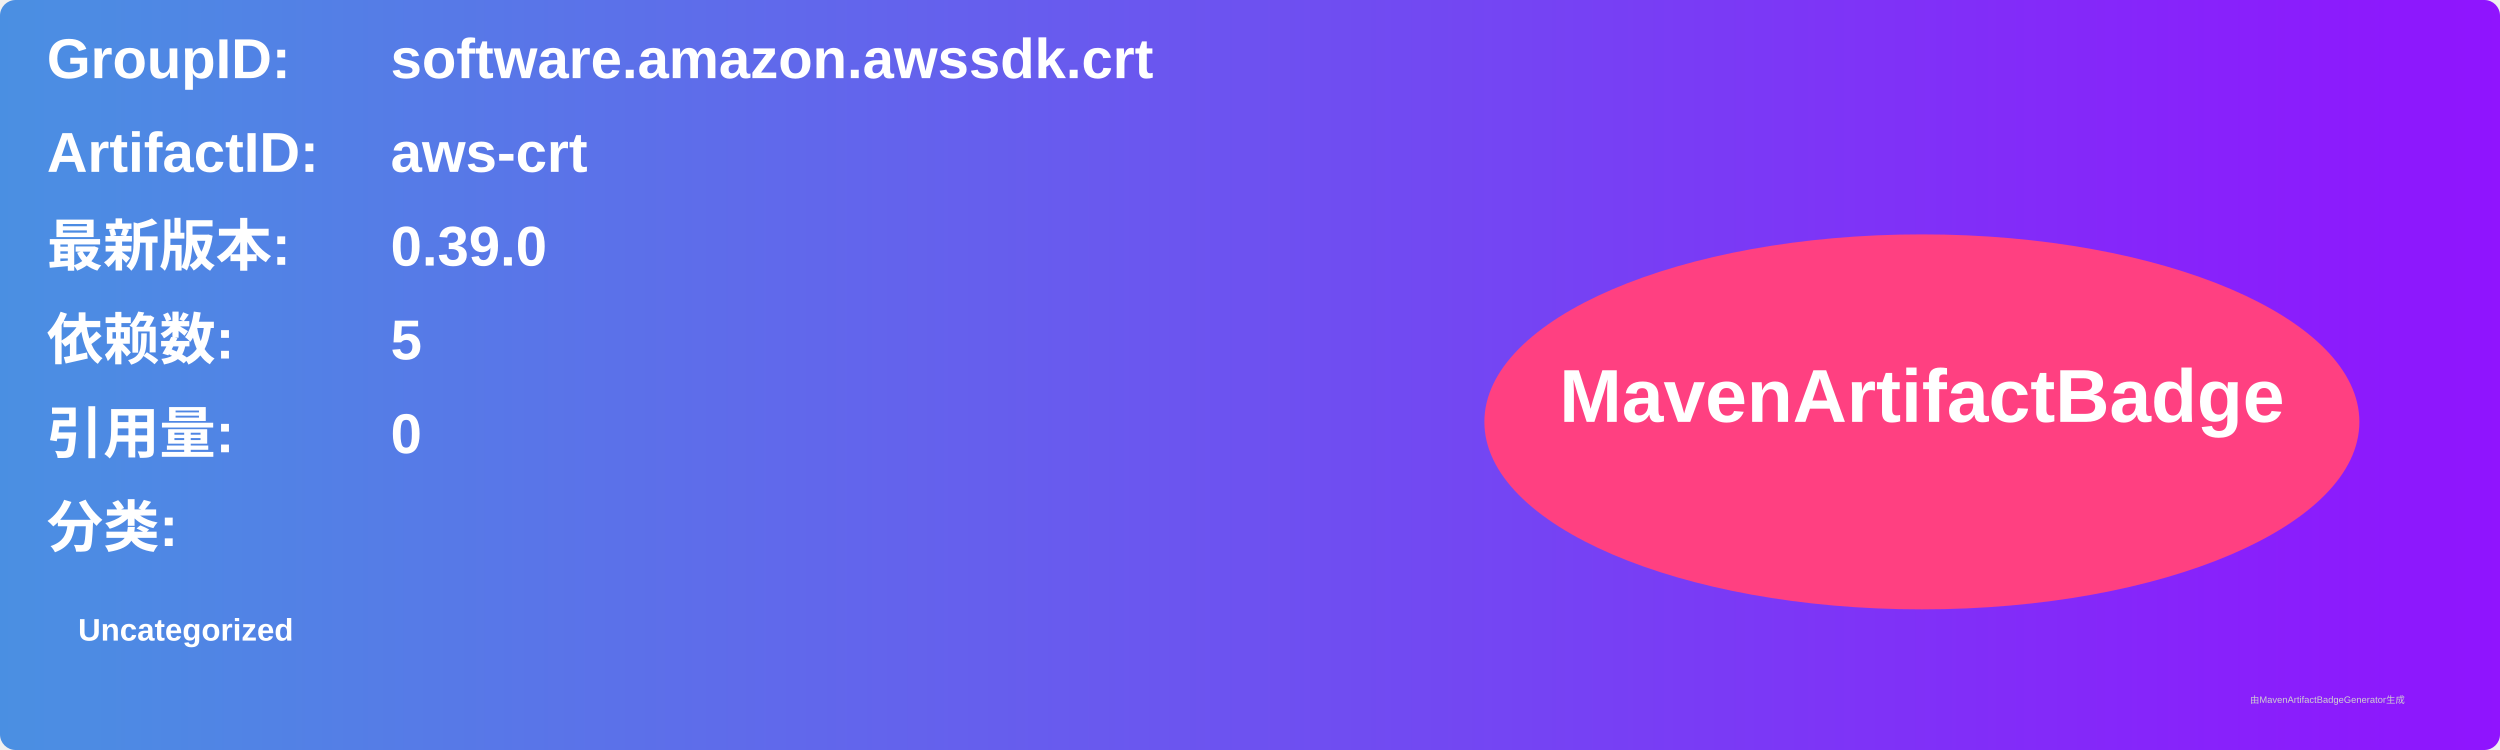
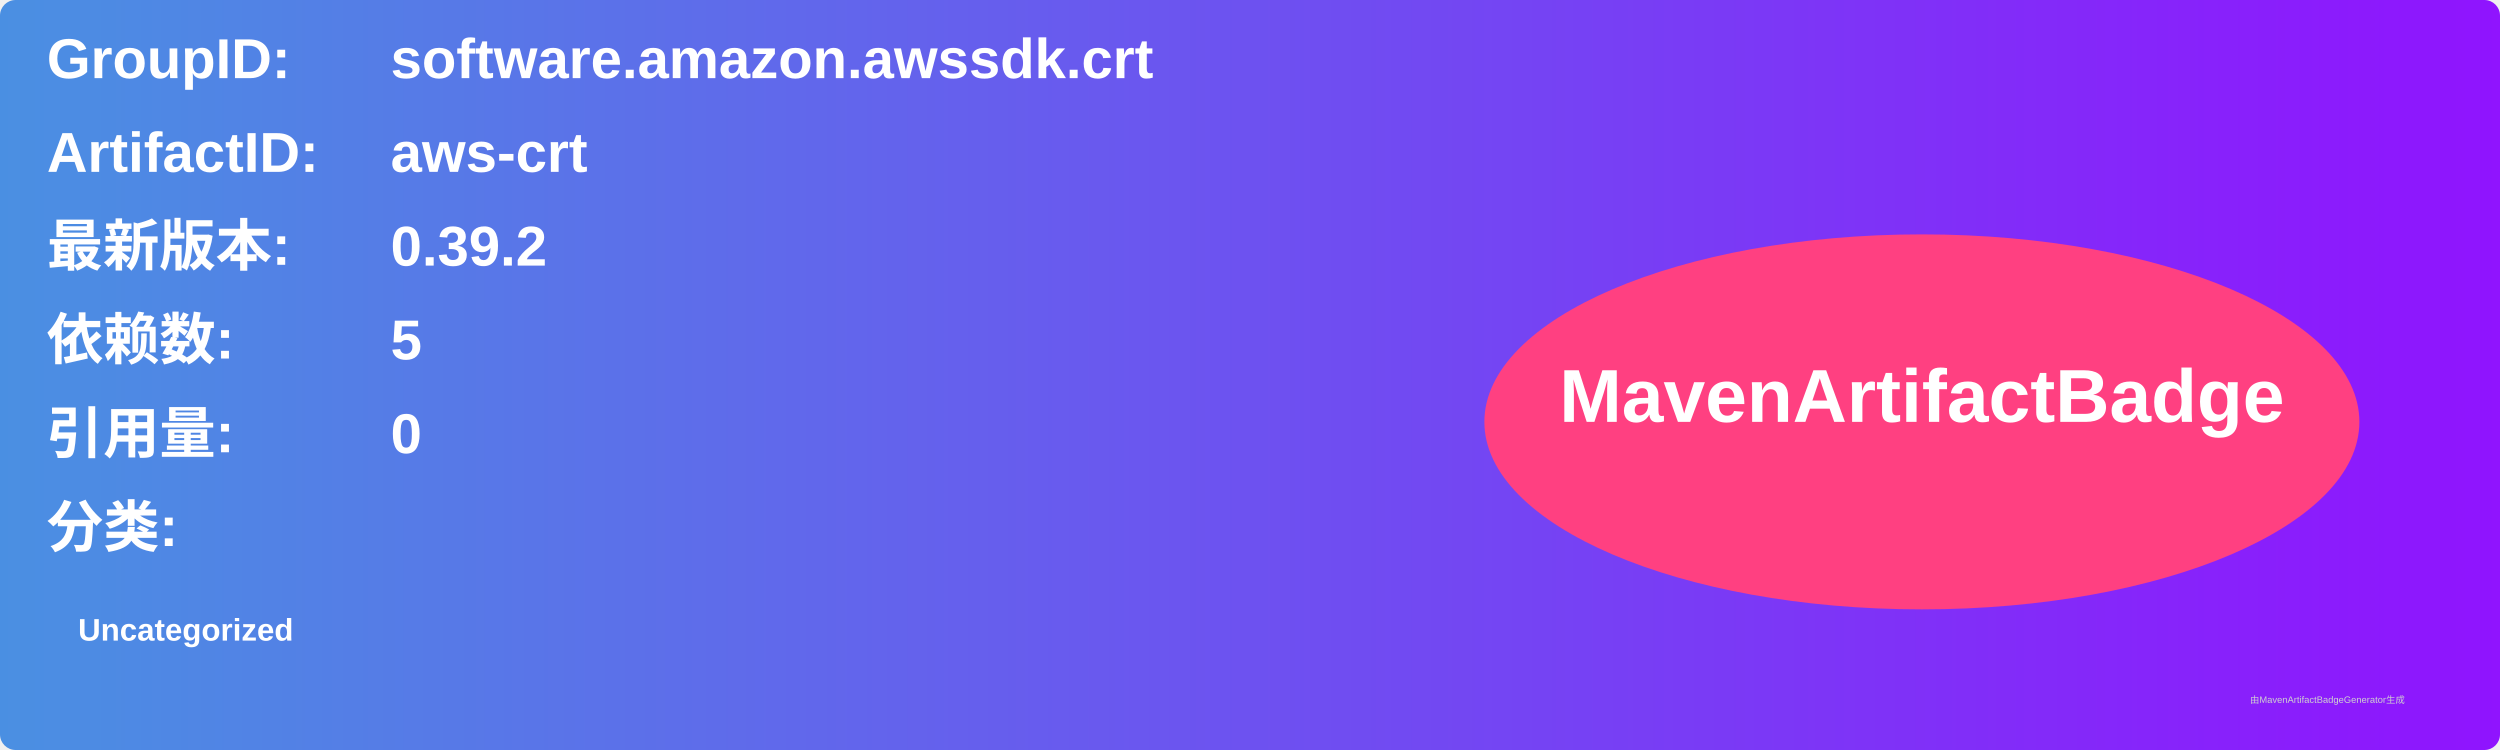
<svg xmlns="http://www.w3.org/2000/svg" width="800" height="240" viewBox="0 0 800 240">
  <linearGradient id="grad" x1="0%" y1="0%" x2="100%" y2="0%">
    <stop offset="0%" stop-color="#4a90e2" />
    <stop offset="100%" stop-color="#9013fe" />
  </linearGradient>
  <rect width="100%" height="100%" rx="5" ry="5" fill="url(#grad)" />
  <g transform="translate(15, 15)">
    <text x="0" y="10" font-family="Arial" font-size="18" fill="white" font-weight="bold" width="260">GroupID:</text>
    <text x="110" y="10" font-family="Arial" font-size="18" fill="white" font-weight="bold" width="460">software.amazon.awssdk.crt</text>
    <text x="0" y="40" font-family="Arial" font-size="18" fill="white" font-weight="bold" width="260">ArtifactID:</text>
    <text x="110" y="40" font-family="Arial" font-size="18" fill="white" font-weight="bold" width="460">aws-crt</text>
    <text x="0" y="70" font-family="Arial" font-size="18" fill="white" font-weight="bold">最新版本:</text>
    <text x="110" y="70" font-family="Arial" font-size="18" fill="white" font-weight="bold">
-       <tspan font-weight="bold">0.39.0</tspan>
+       <tspan font-weight="bold">0.39.2</tspan>
    </text>
    <text x="0" y="100" font-family="Arial" font-size="18" fill="white" font-weight="bold">依赖数: </text>
    <text x="110" y="100" font-family="Arial" font-size="18" fill="white">
      <tspan font-weight="bold">5</tspan>
    </text>
    <text x="0" y="130" font-family="Arial" font-size="18" fill="white" font-weight="bold">引用量: </text>
    <text x="110" y="130" font-family="Arial" font-size="18" fill="white">
      <tspan font-weight="bold">0</tspan>
    </text>
    <text x="0" y="160" font-family="Arial" font-size="18" fill="white" font-weight="bold">分类:</text>
    <text x="10" y="190" font-family="Arial" font-size="10" fill="white">
      <tspan font-weight="bold">Uncategorized</tspan>
    </text>
    <ellipse cx="600" cy="120" rx="140" ry="60" fill="#ff4081" />
    <text x="600" y="120" text-anchor="middle" font-family="Arial" font-size="24" fill="white" font-weight="bold">MavenArtifactBadge</text>
  </g>
  <text x="720" y="225" font-family="Arial" font-size="3" fill="#d0d0d0">由MavenArtifactBadgeGenerator生成</text>
</svg>
